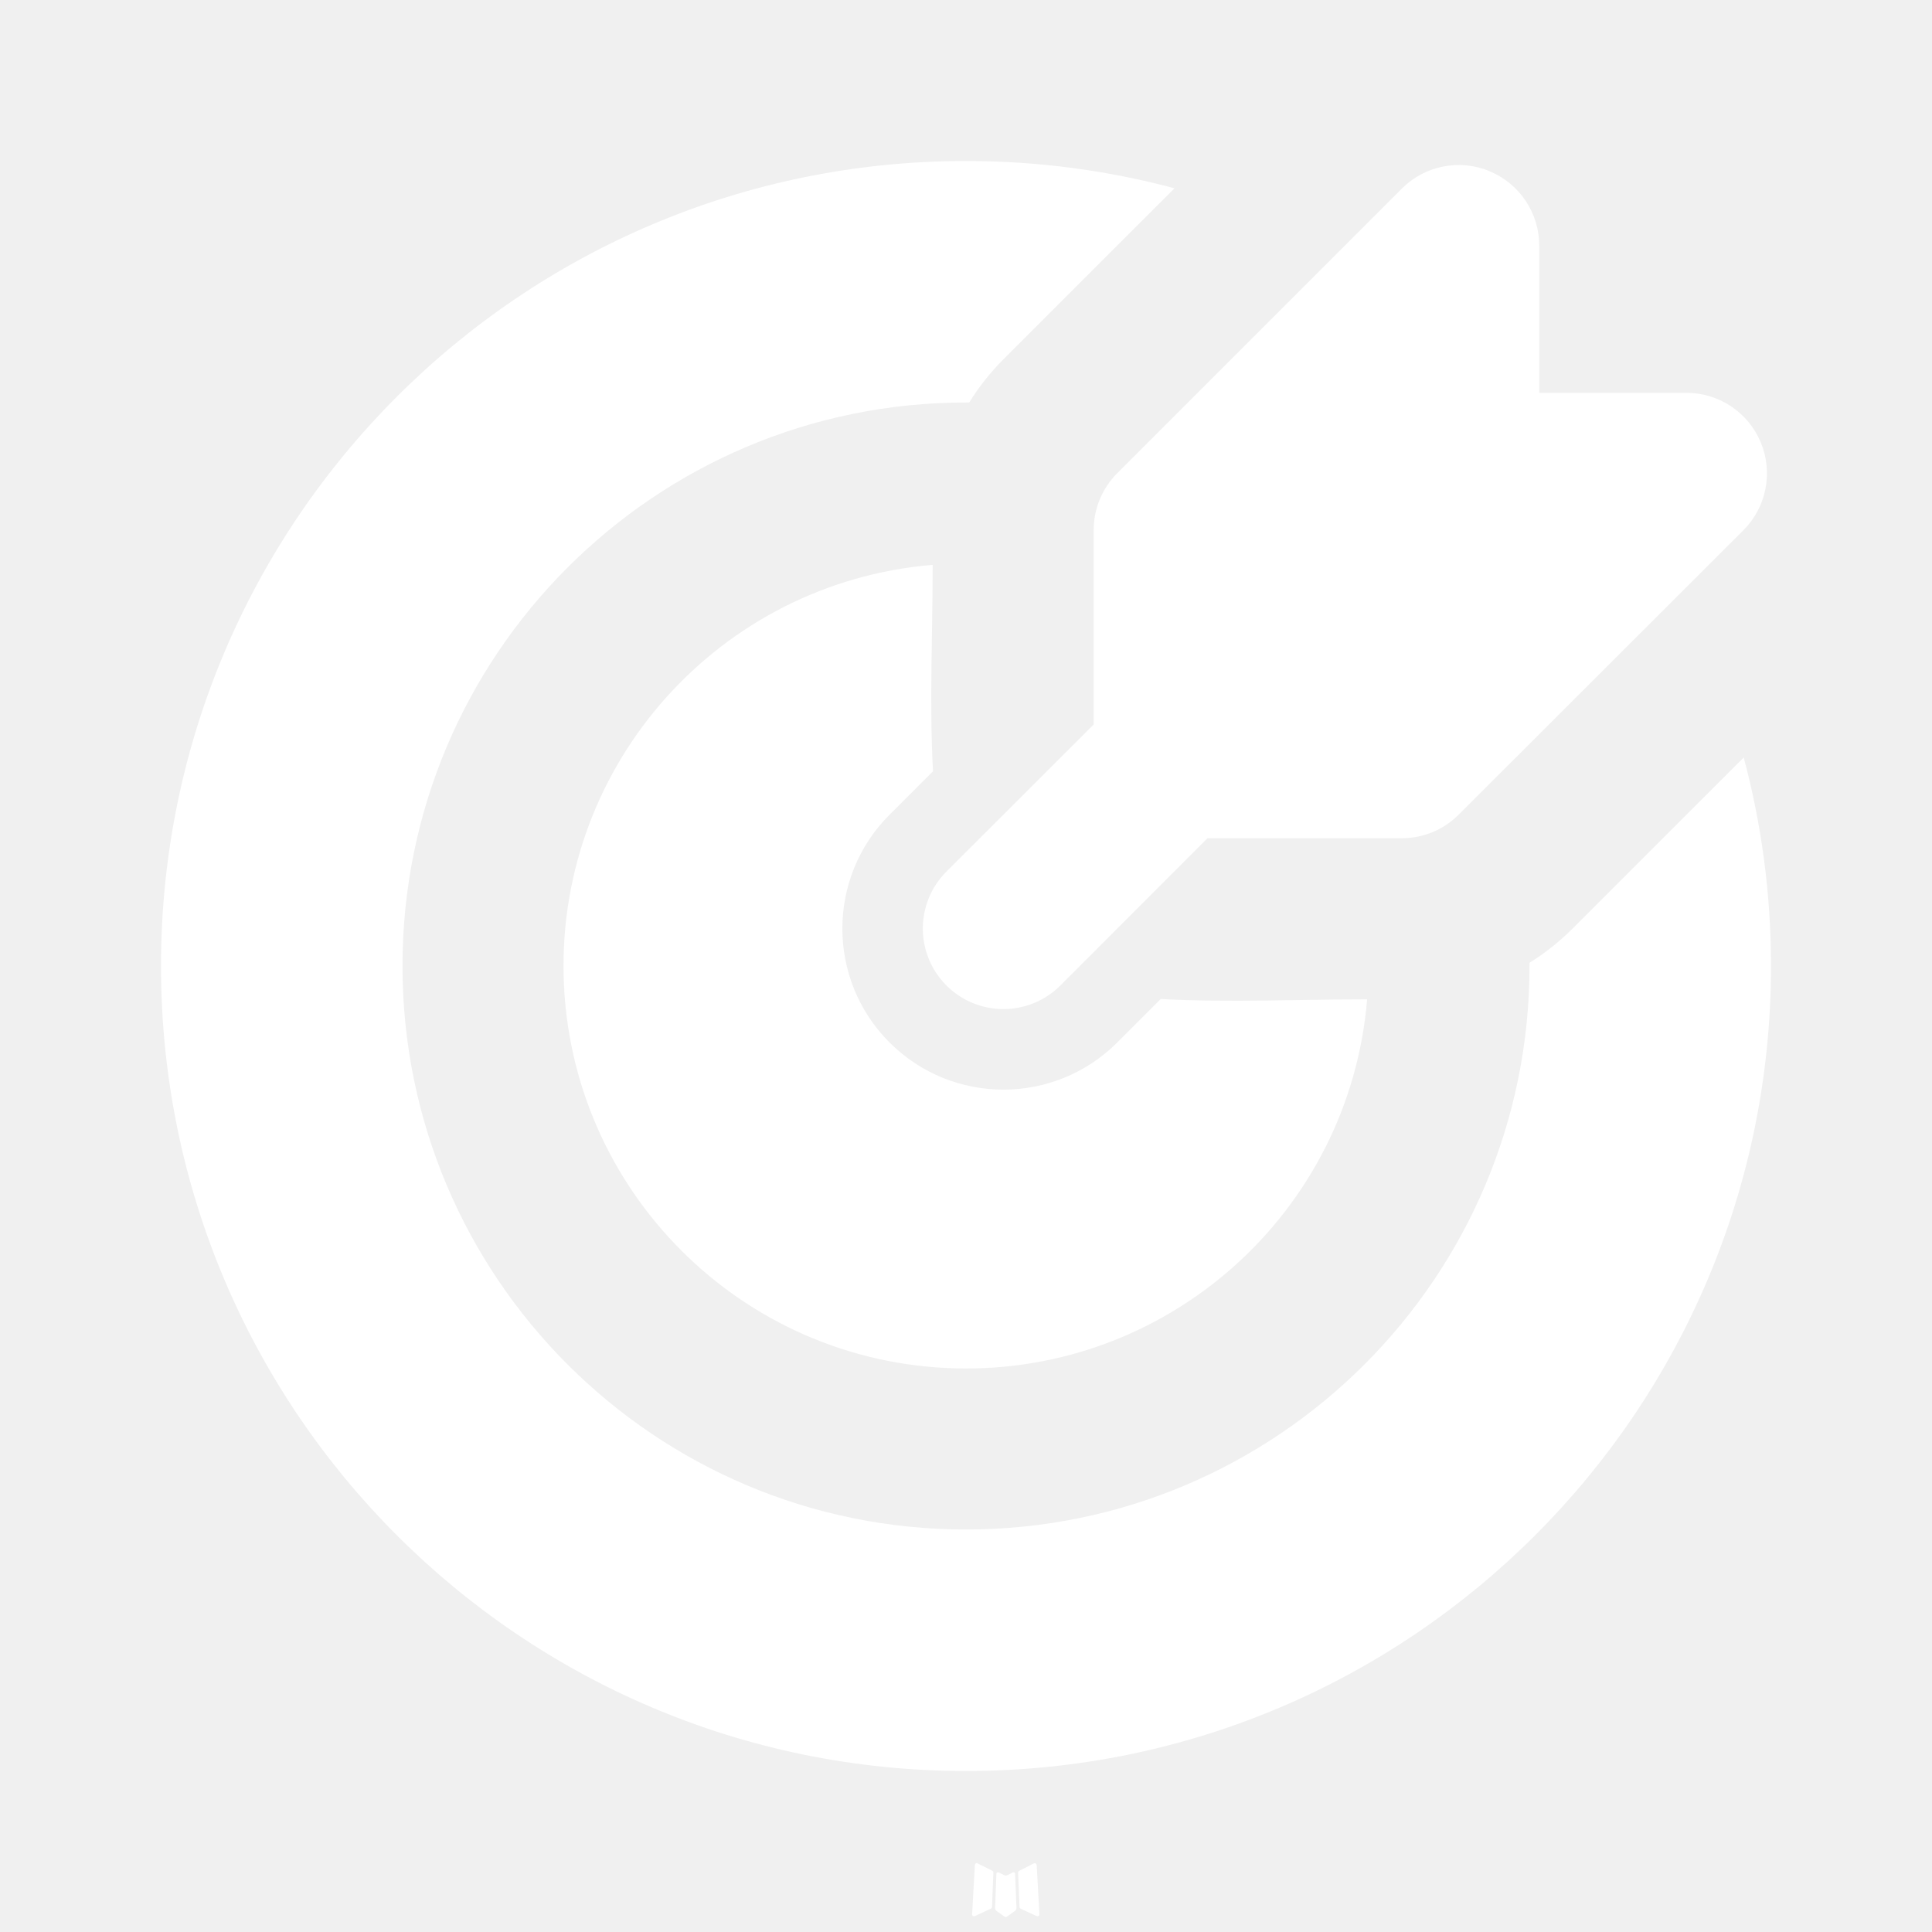
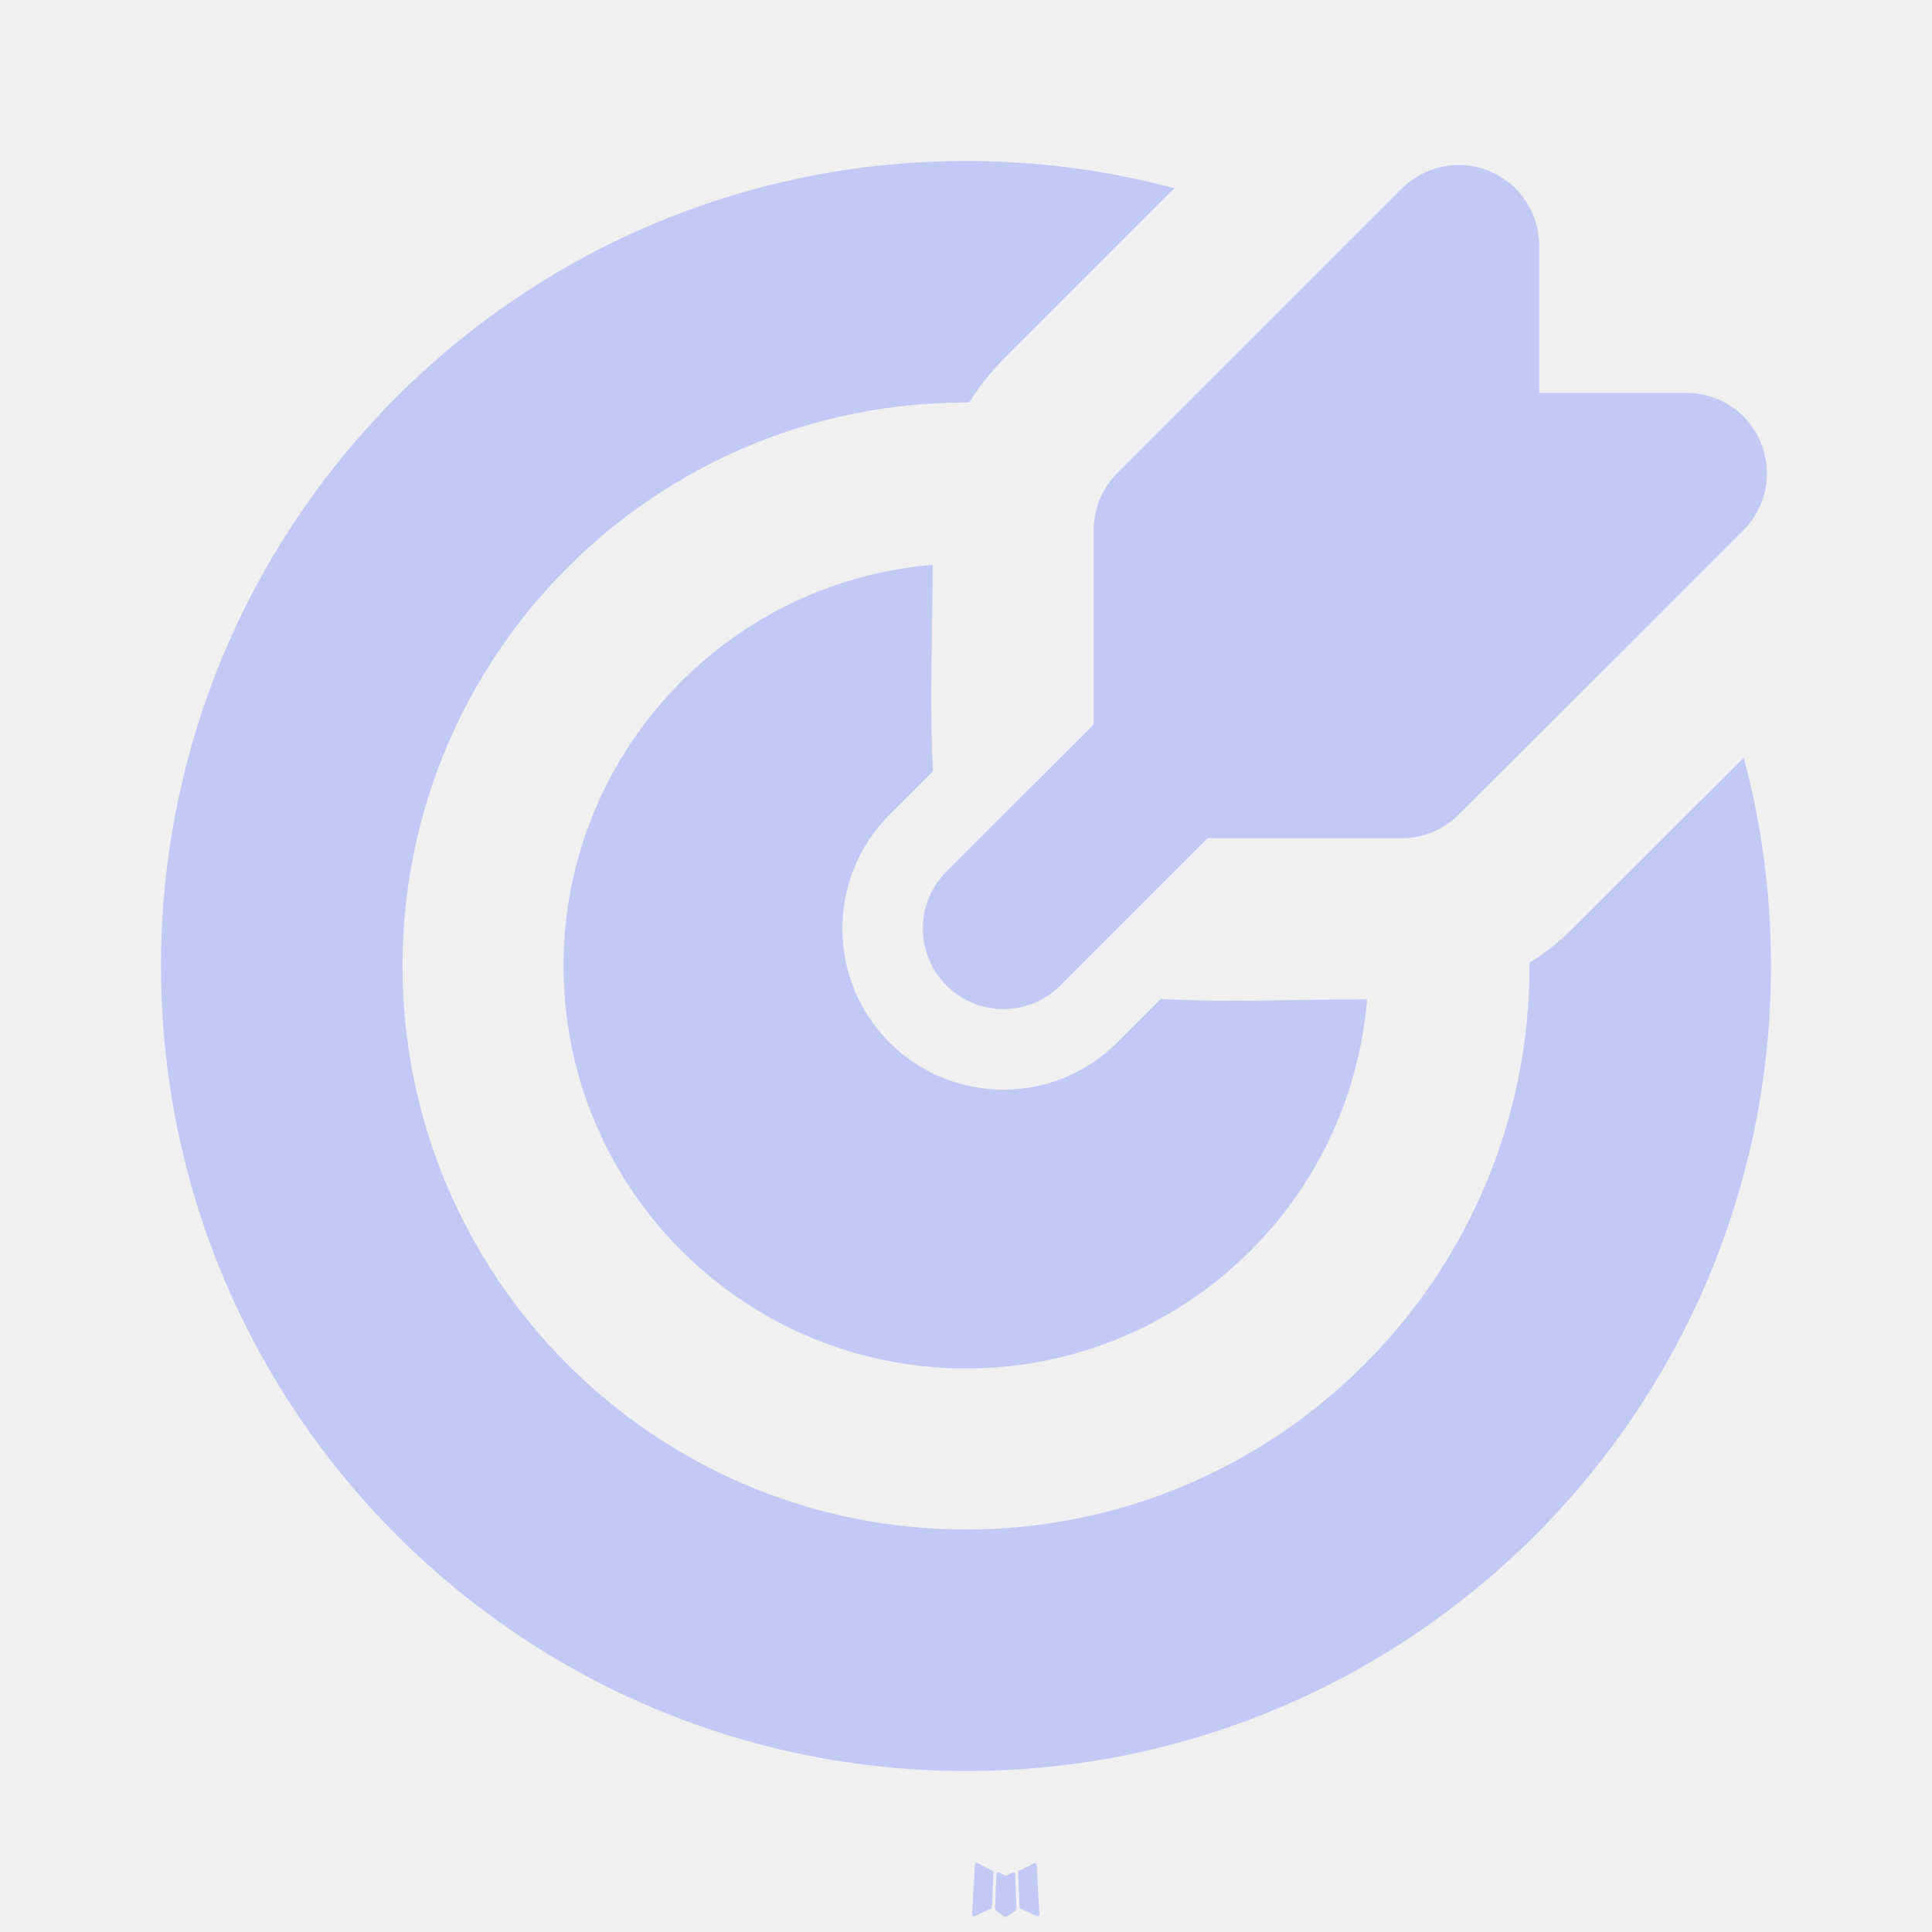
<svg xmlns="http://www.w3.org/2000/svg" width="24" height="24" viewBox="0 0 24 24">
-   <g fill="#fff">
+   <g fill="#c1caf5">
    <path d="m12.593 23.258l-.011.002l-.071.035l-.02.004l-.014-.004l-.071-.035q-.016-.005-.024.005l-.004.01l-.017.428l.005.02l.01.013l.104.074l.015.004l.012-.004l.104-.074l.012-.016l.004-.017l-.017-.427q-.004-.016-.017-.018m.265-.113l-.013.002l-.185.093l-.01.01l-.003.011l.018.43l.005.012l.008.007l.201.093q.019.005.029-.008l.004-.014l-.034-.614q-.005-.018-.02-.022m-.715.002a.02.02 0 0 0-.027.006l-.006.014l-.034.614q.001.018.017.024l.015-.002l.201-.093l.01-.008l.004-.011l.017-.43l-.003-.012l-.01-.01z" />
-     <path fill="#fff" d="M12 2c.896 0 1.764.118 2.59.339l-2.126 2.125A3 3 0 0 0 12.04 5H12a7 7 0 1 0 7 7v-.04q.29-.18.535-.425l2.126-2.125c.221.826.339 1.694.339 2.59c0 5.523-4.477 10-10 10S2 17.523 2 12S6.477 2 12 2m-.414 5.017c0 .851-.042 1.714.004 2.564l-.54.54a2 2 0 1 0 2.829 2.829l.54-.54c.85.046 1.712.004 2.564.004a5 5 0 1 1-5.397-5.397m6.918-4.89a1 1 0 0 1 .617.923v1.83h1.829a1 1 0 0 1 .707 1.707L18.12 10.12a1 1 0 0 1-.707.293H15l-1.828 1.829a1 1 0 0 1-1.415-1.415L13.586 9V6.586a1 1 0 0 1 .293-.708l3.535-3.535a1 1 0 0 1 1.09-.217" />
+     <path fill="#c1caf5" d="M12 2c.896 0 1.764.118 2.59.339l-2.126 2.125A3 3 0 0 0 12.04 5H12a7 7 0 1 0 7 7v-.04q.29-.18.535-.425l2.126-2.125c.221.826.339 1.694.339 2.59c0 5.523-4.477 10-10 10S2 17.523 2 12S6.477 2 12 2m-.414 5.017c0 .851-.042 1.714.004 2.564l-.54.54a2 2 0 1 0 2.829 2.829l.54-.54c.85.046 1.712.004 2.564.004a5 5 0 1 1-5.397-5.397m6.918-4.89a1 1 0 0 1 .617.923v1.83h1.829a1 1 0 0 1 .707 1.707L18.12 10.12a1 1 0 0 1-.707.293H15l-1.828 1.829a1 1 0 0 1-1.415-1.415L13.586 9V6.586a1 1 0 0 1 .293-.708l3.535-3.535a1 1 0 0 1 1.09-.217" />
  </g>
</svg>
